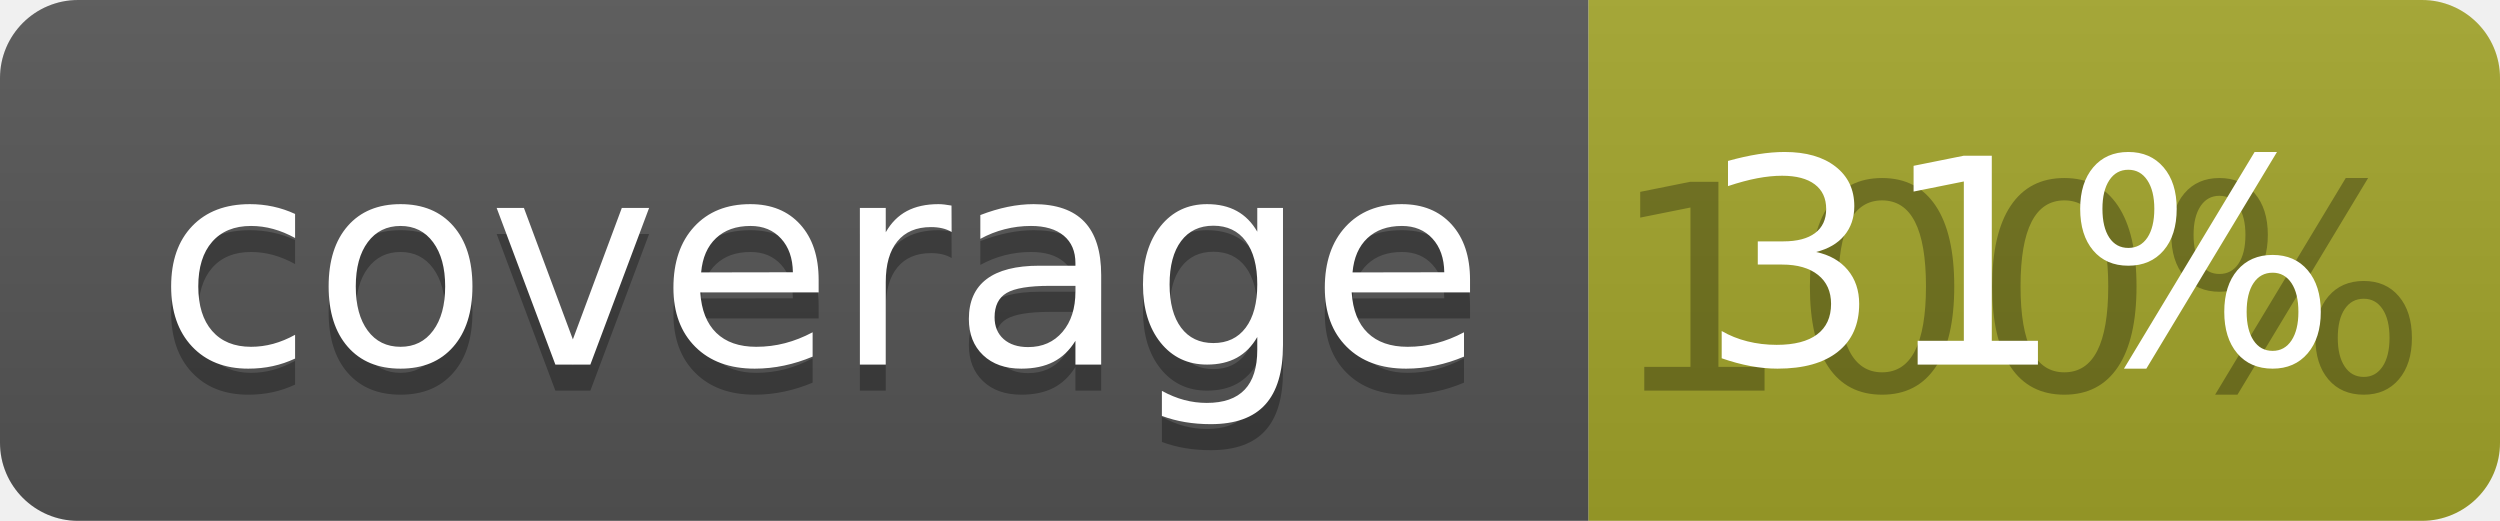
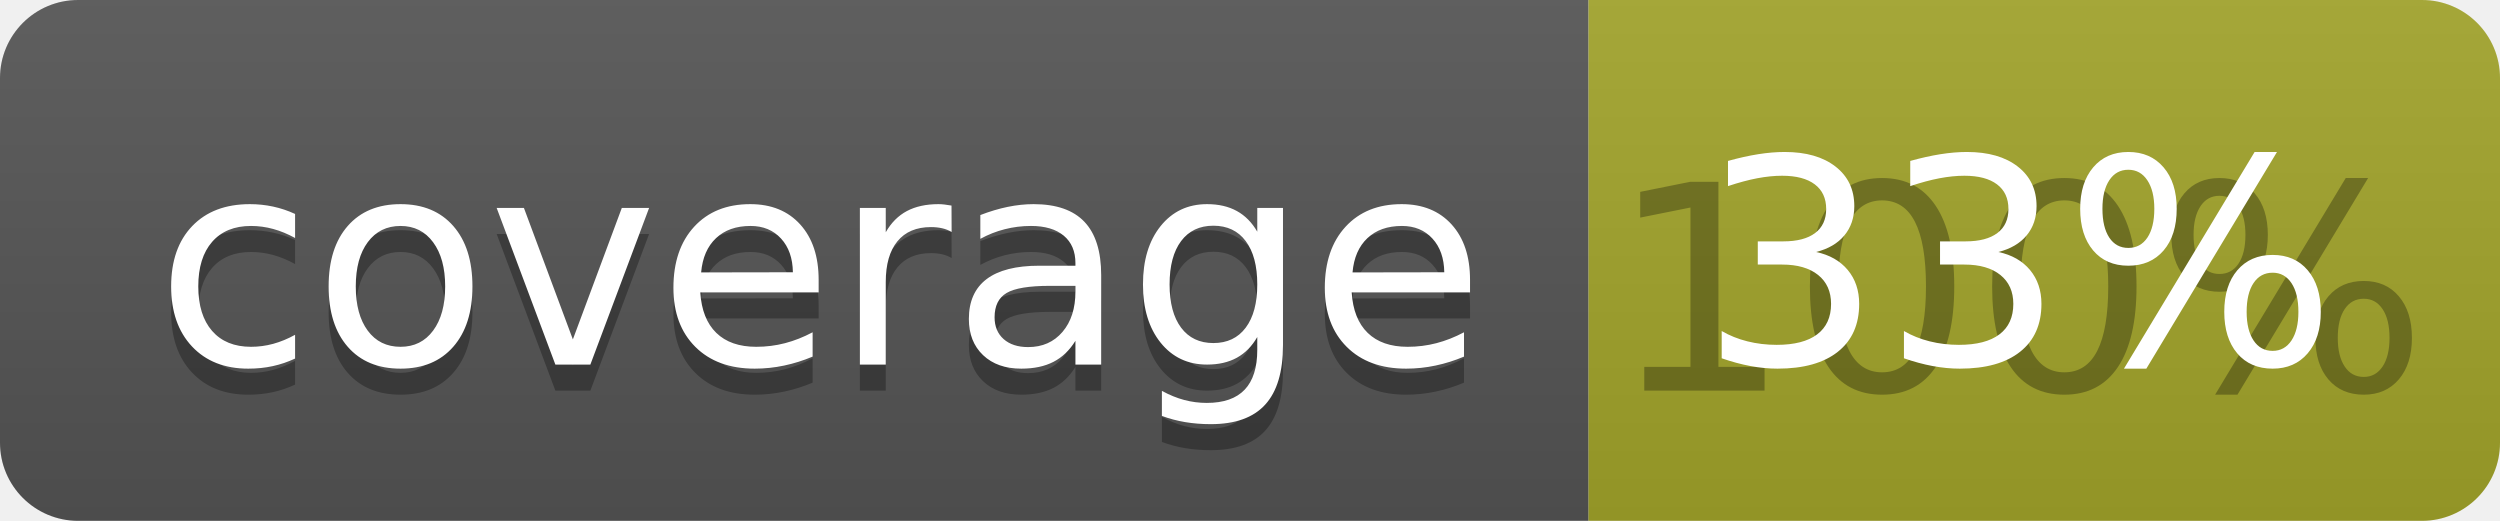
<svg xmlns="http://www.w3.org/2000/svg" width="96" height="20">
  <linearGradient id="b" x2="0" y2="100%">
    <stop offset="0" stop-color="#bbb" stop-opacity=".1" />
    <stop offset="1" stop-opacity=".1" />
  </linearGradient>
  <clipPath id="a">
    <rect width="96" height="20" rx="3" fill="#fff" />
  </clipPath>
  <g clip-path="url(#a)">
    <path fill="#555" d="M0 0h61v20H0z" />
    <path fill="#A3A52A" d="M61 0h35v20H61z" />
    <path fill="url(#b)" d="M0 0h96v20H0z" />
  </g>
  <g fill="#fff" text-anchor="middle" font-family="DejaVu Sans,Verdana,Geneva,sans-serif" font-size="110">
    <text x="315" y="150" fill="#010101" fill-opacity=".3" transform="scale(.1)" textLength="510">coverage</text>
    <text x="315" y="140" transform="scale(.1)" textLength="510">coverage</text>
    <text x="775" y="150" fill="#010101" fill-opacity=".3" transform="scale(.1)" textLength="250">100%</text>
-     <text x="775" y="140" transform="scale(.1)" textLength="250">31%</text>
+     <text x="775" y="140" transform="scale(.1)" textLength="250">33%</text>
  </g>
</svg>
